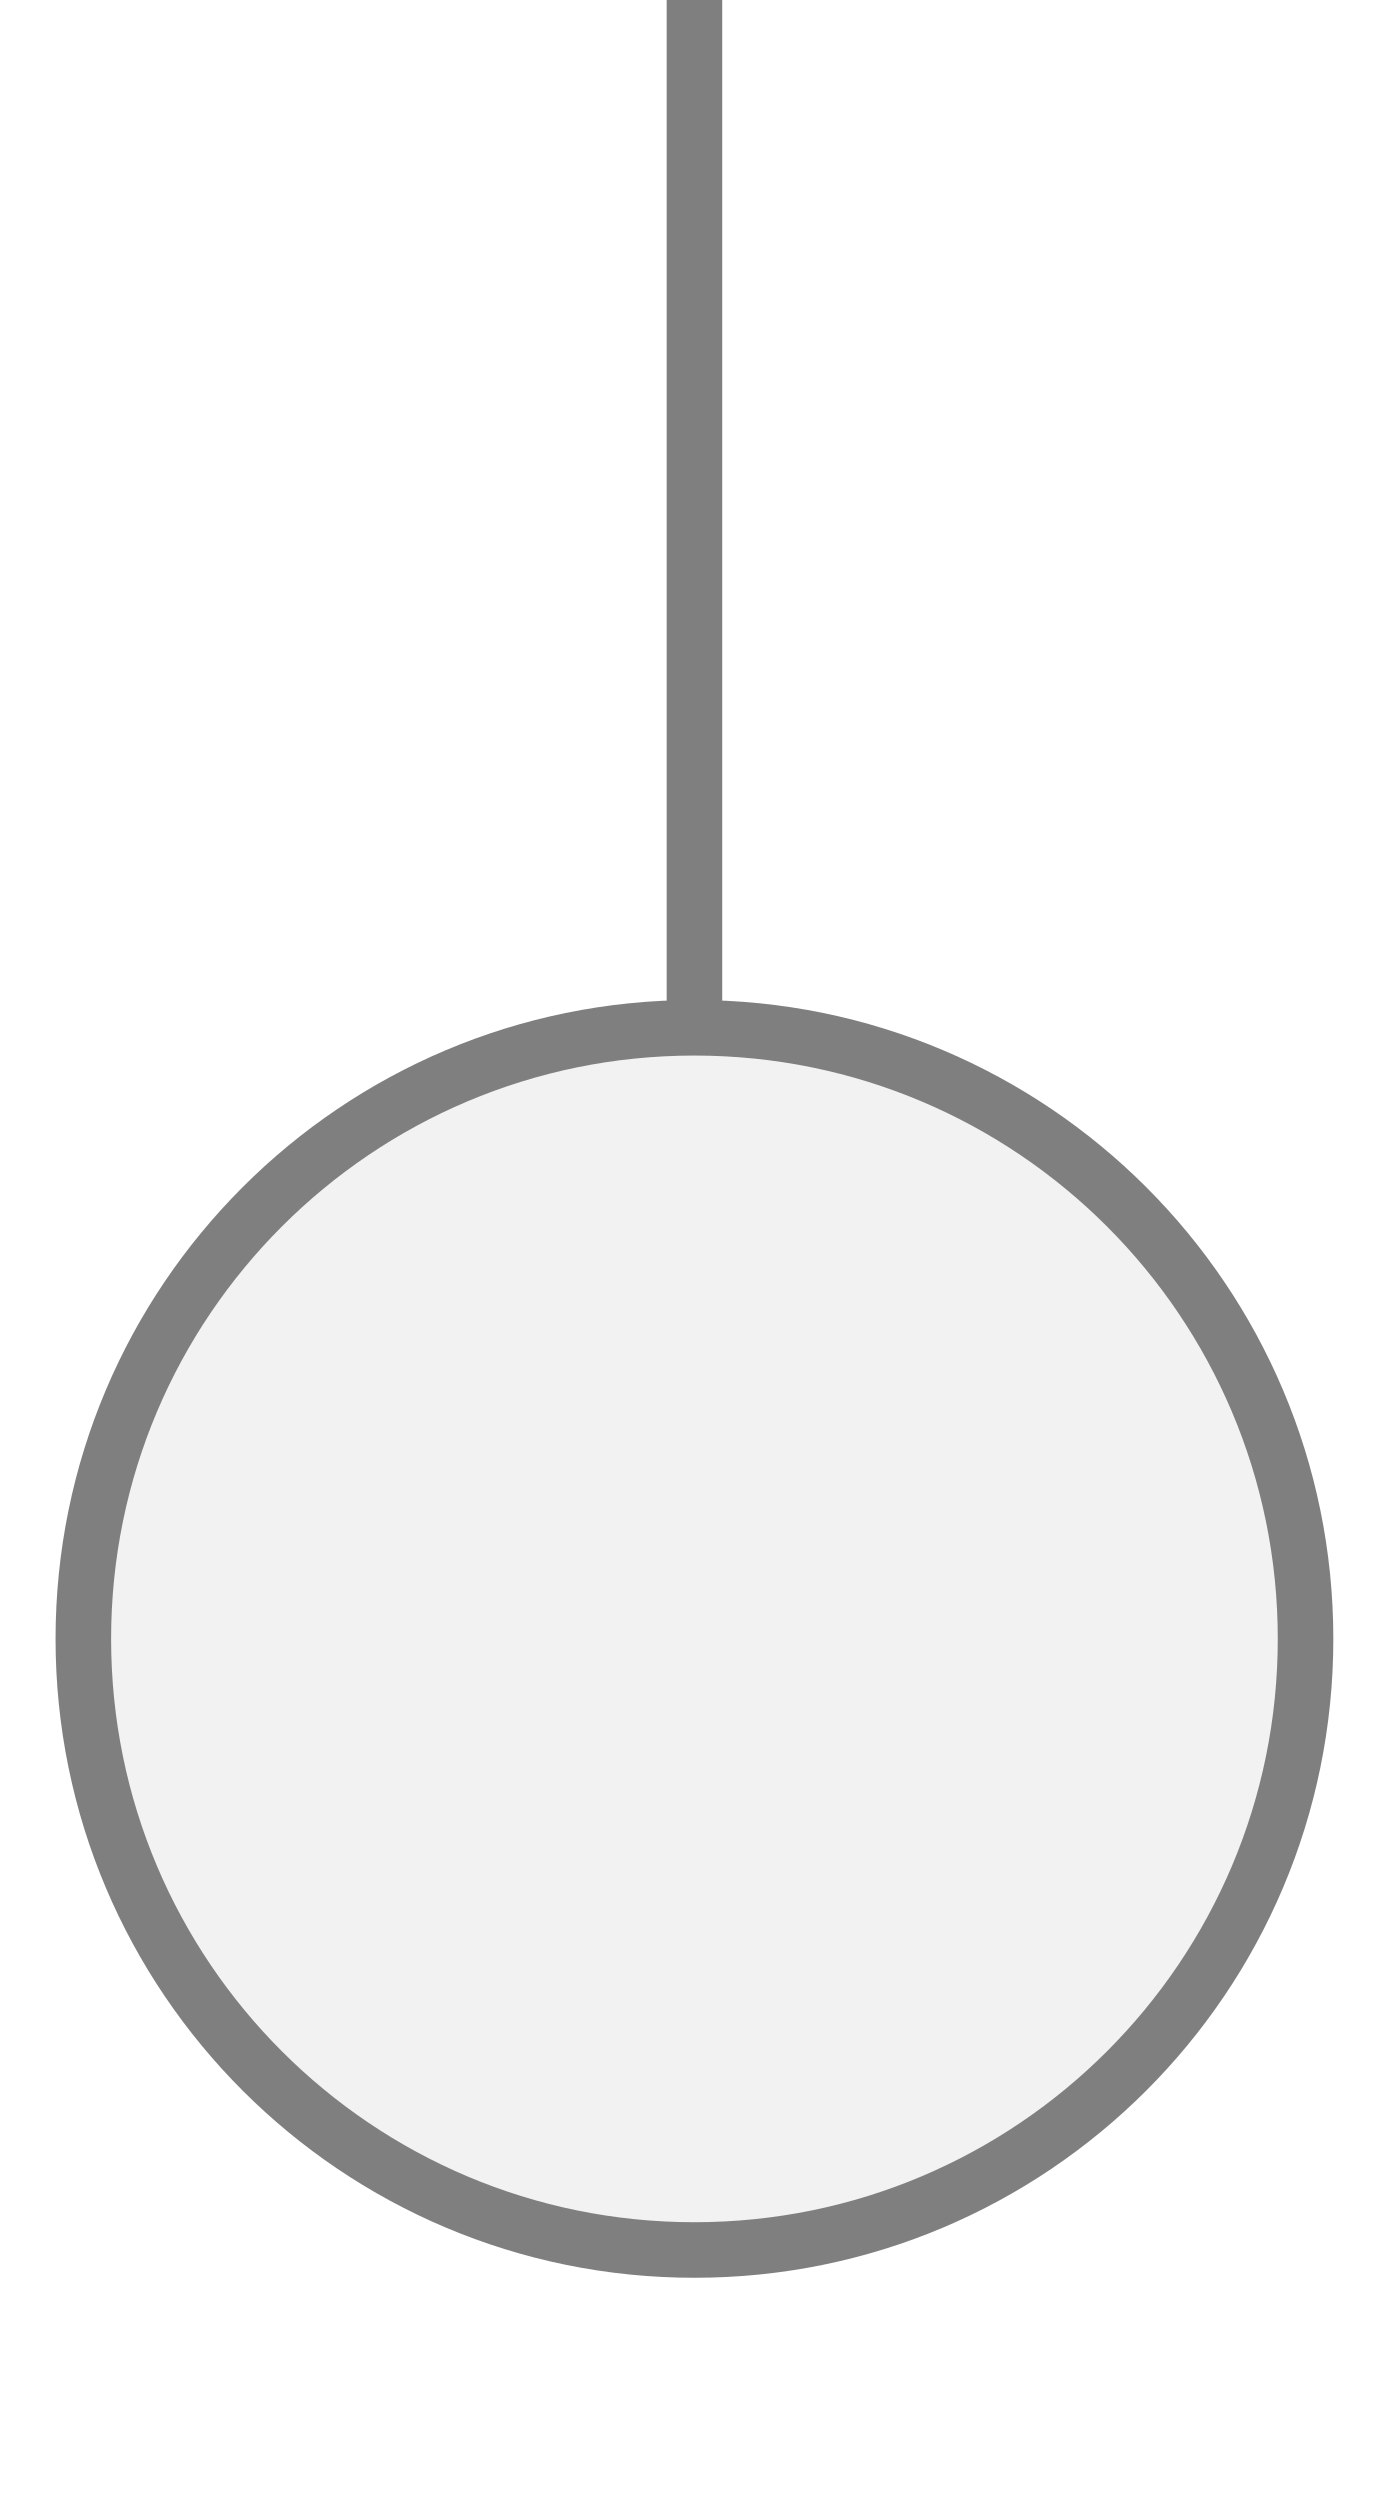
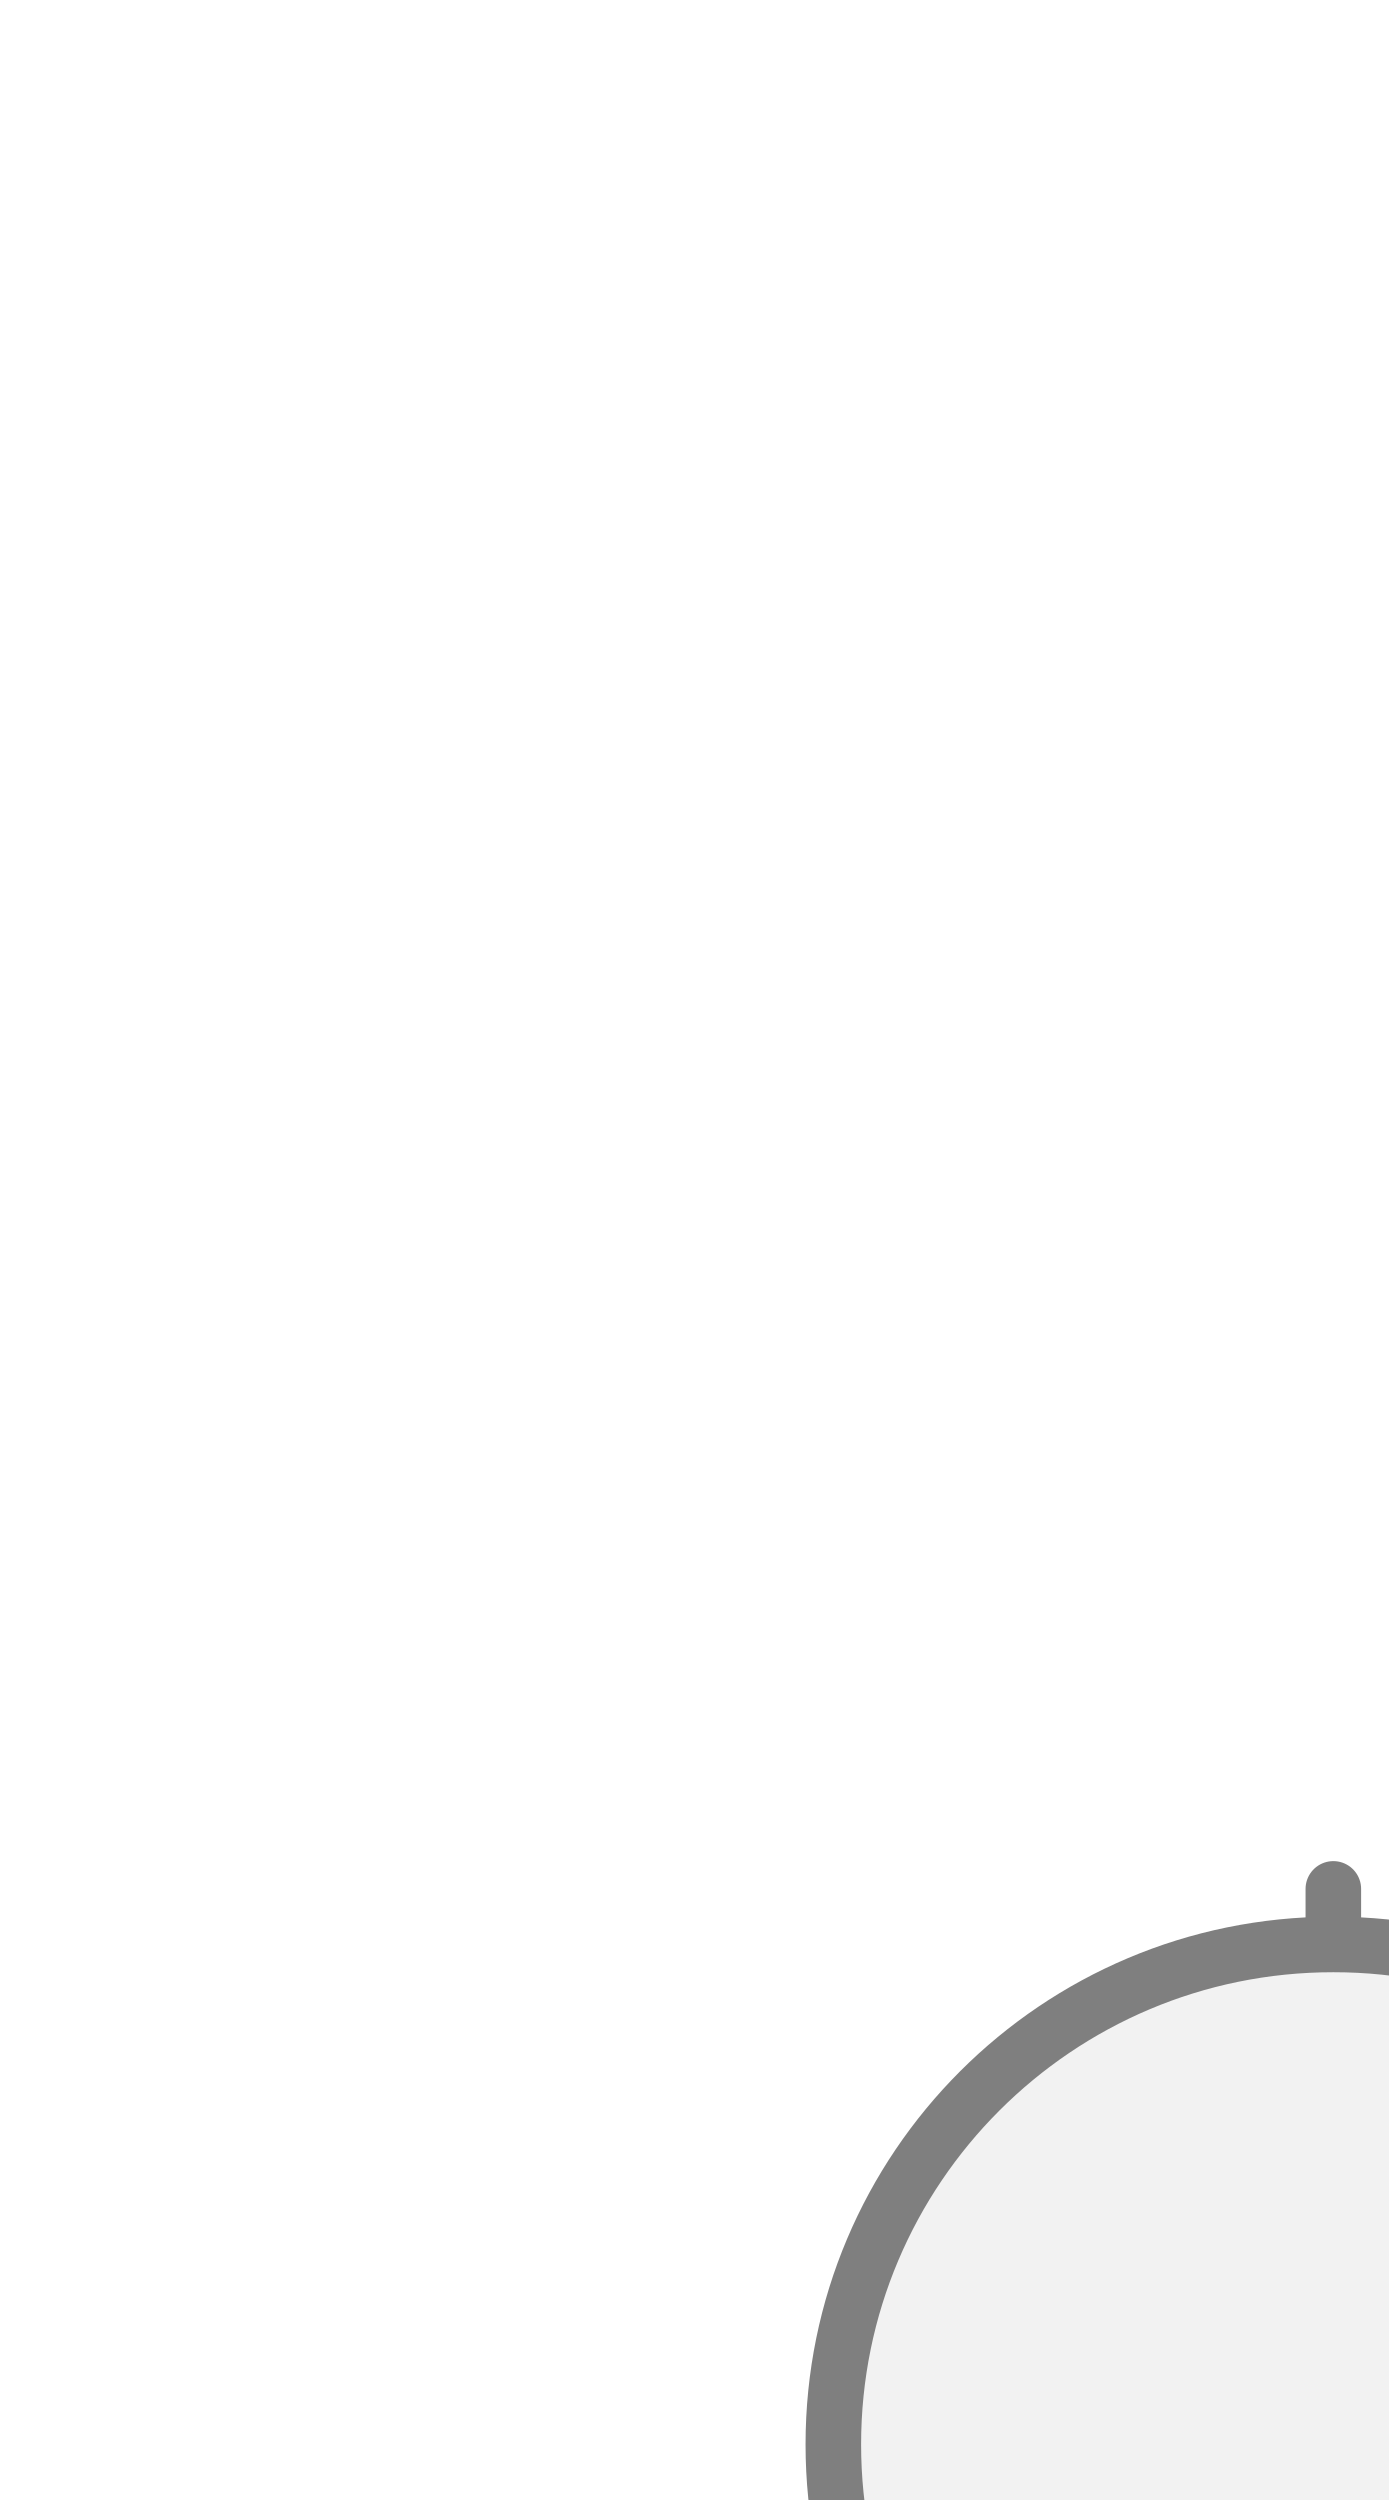
<svg xmlns="http://www.w3.org/2000/svg" width="25px" height="45px" viewBox="0 0 25 45">
-   <line x1="12.5" y1="0" x2="12.5" y2="18.5" stroke="#7f7f7f" stroke-width="1" stroke-linecap="round" />
-   <circle cx="12.5" cy="29.5" r="11" fill="#f2f2f2" stroke="#7f7f7f" stroke-width="1" />
+   <line x1="24" y1="34" x2="24" y2="35" stroke="#7f7f7f" stroke-width="1" stroke-linecap="round" />
+   <circle cx="24" cy="44" r="9" fill="#f2f2f2" stroke="#7f7f7f" stroke-width="1" />
</svg>
